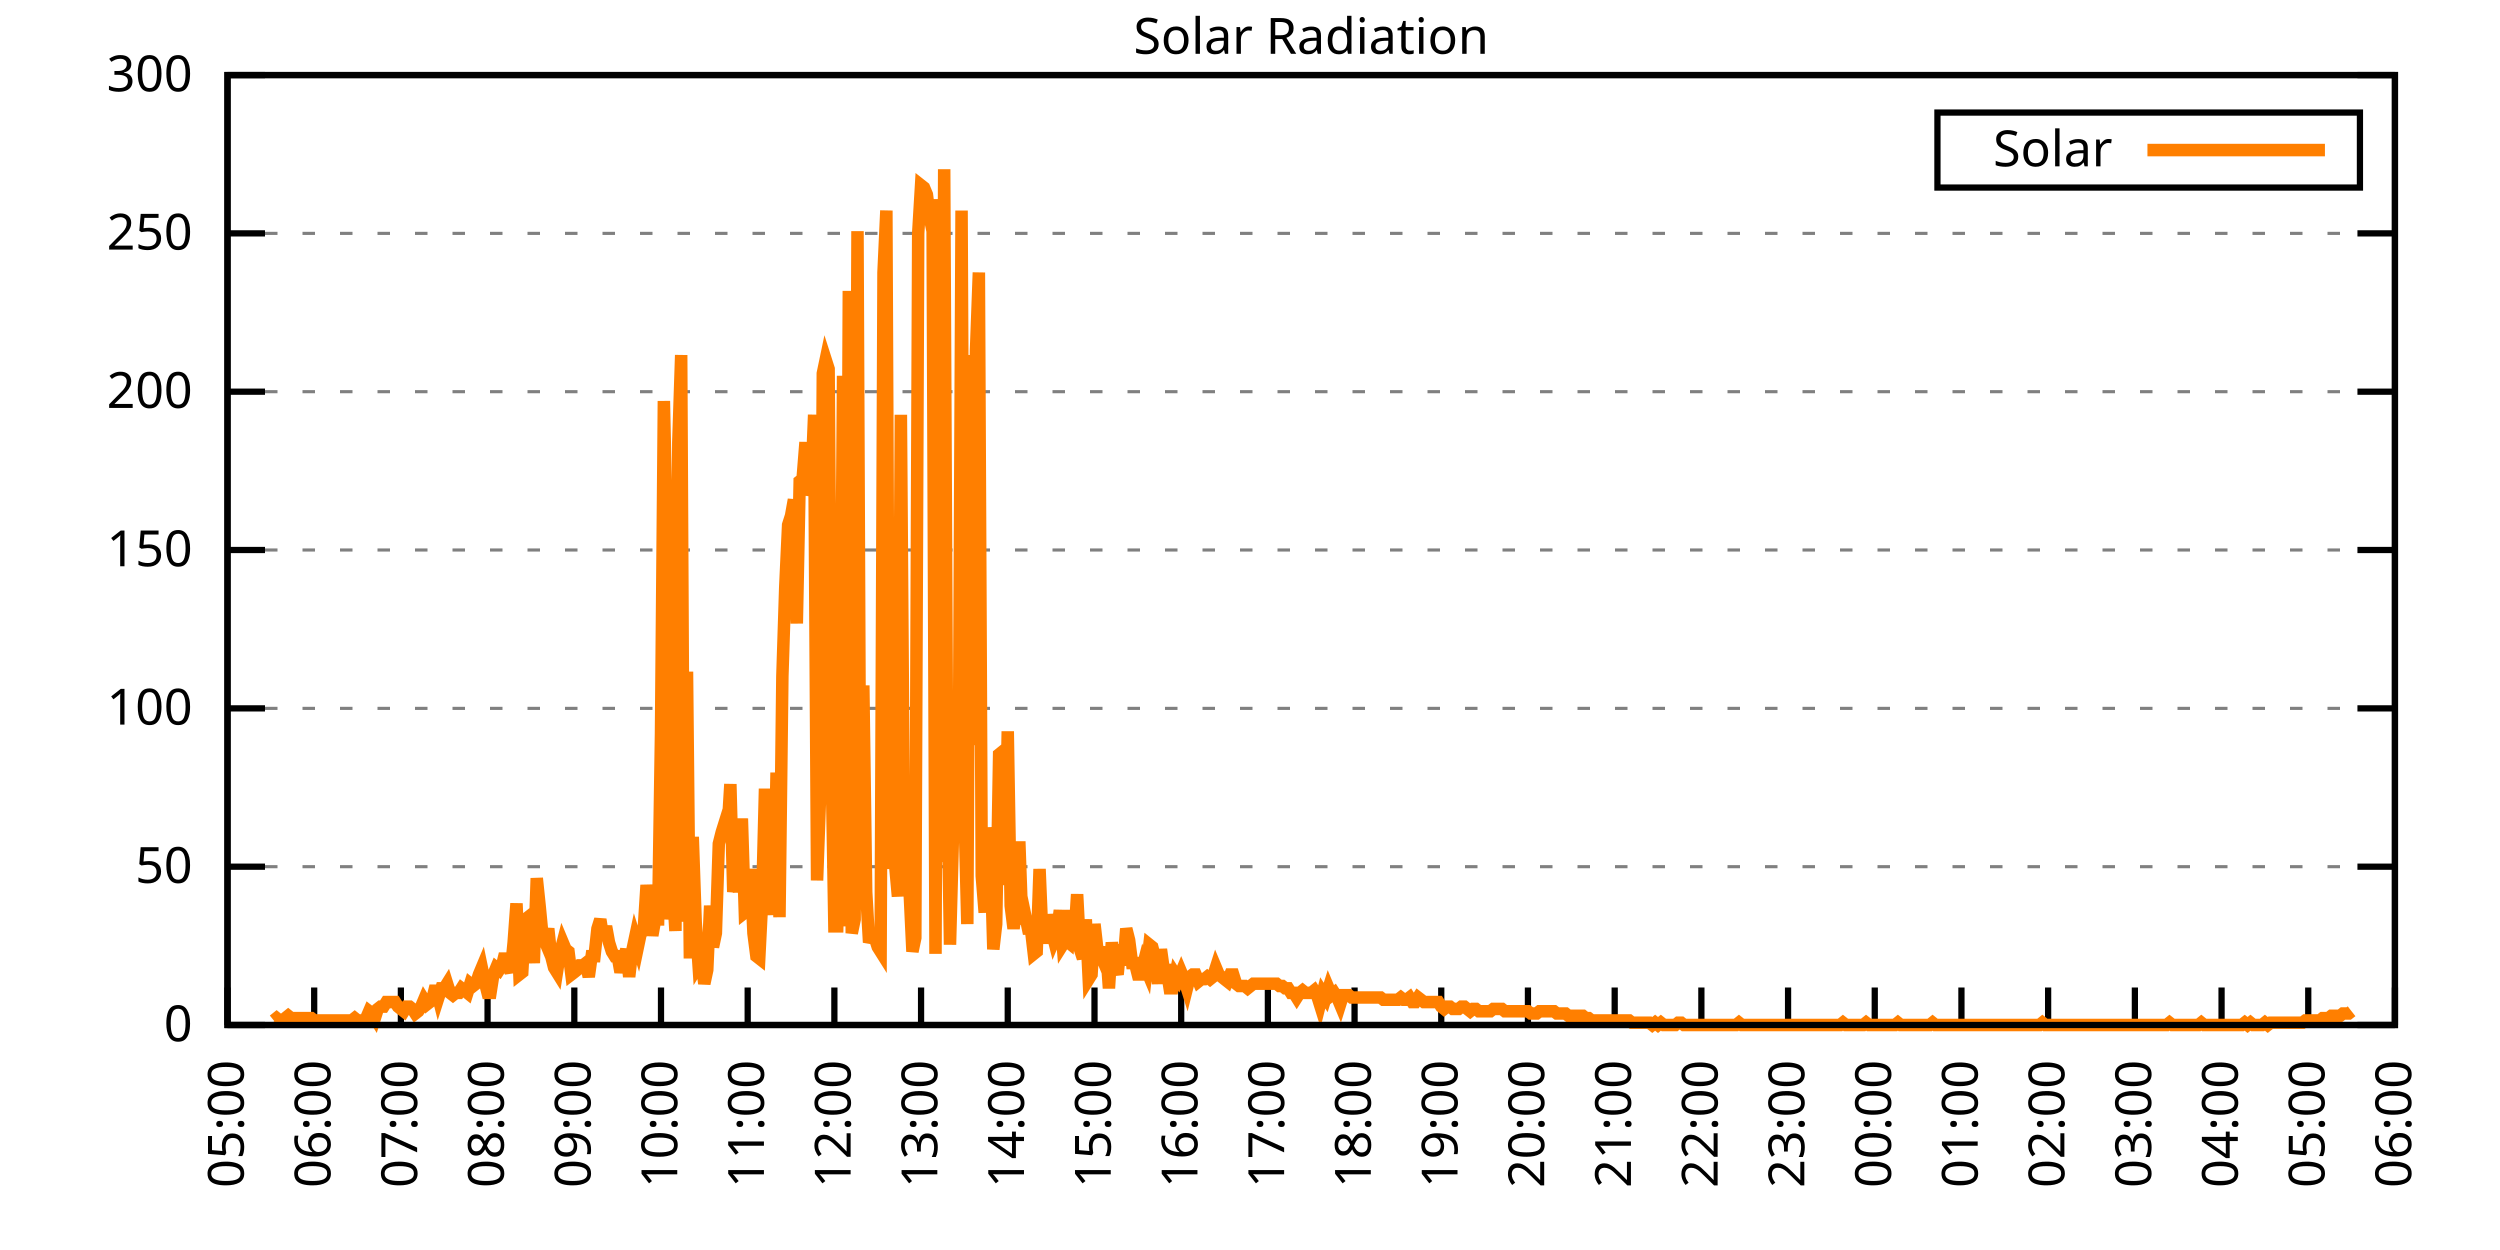
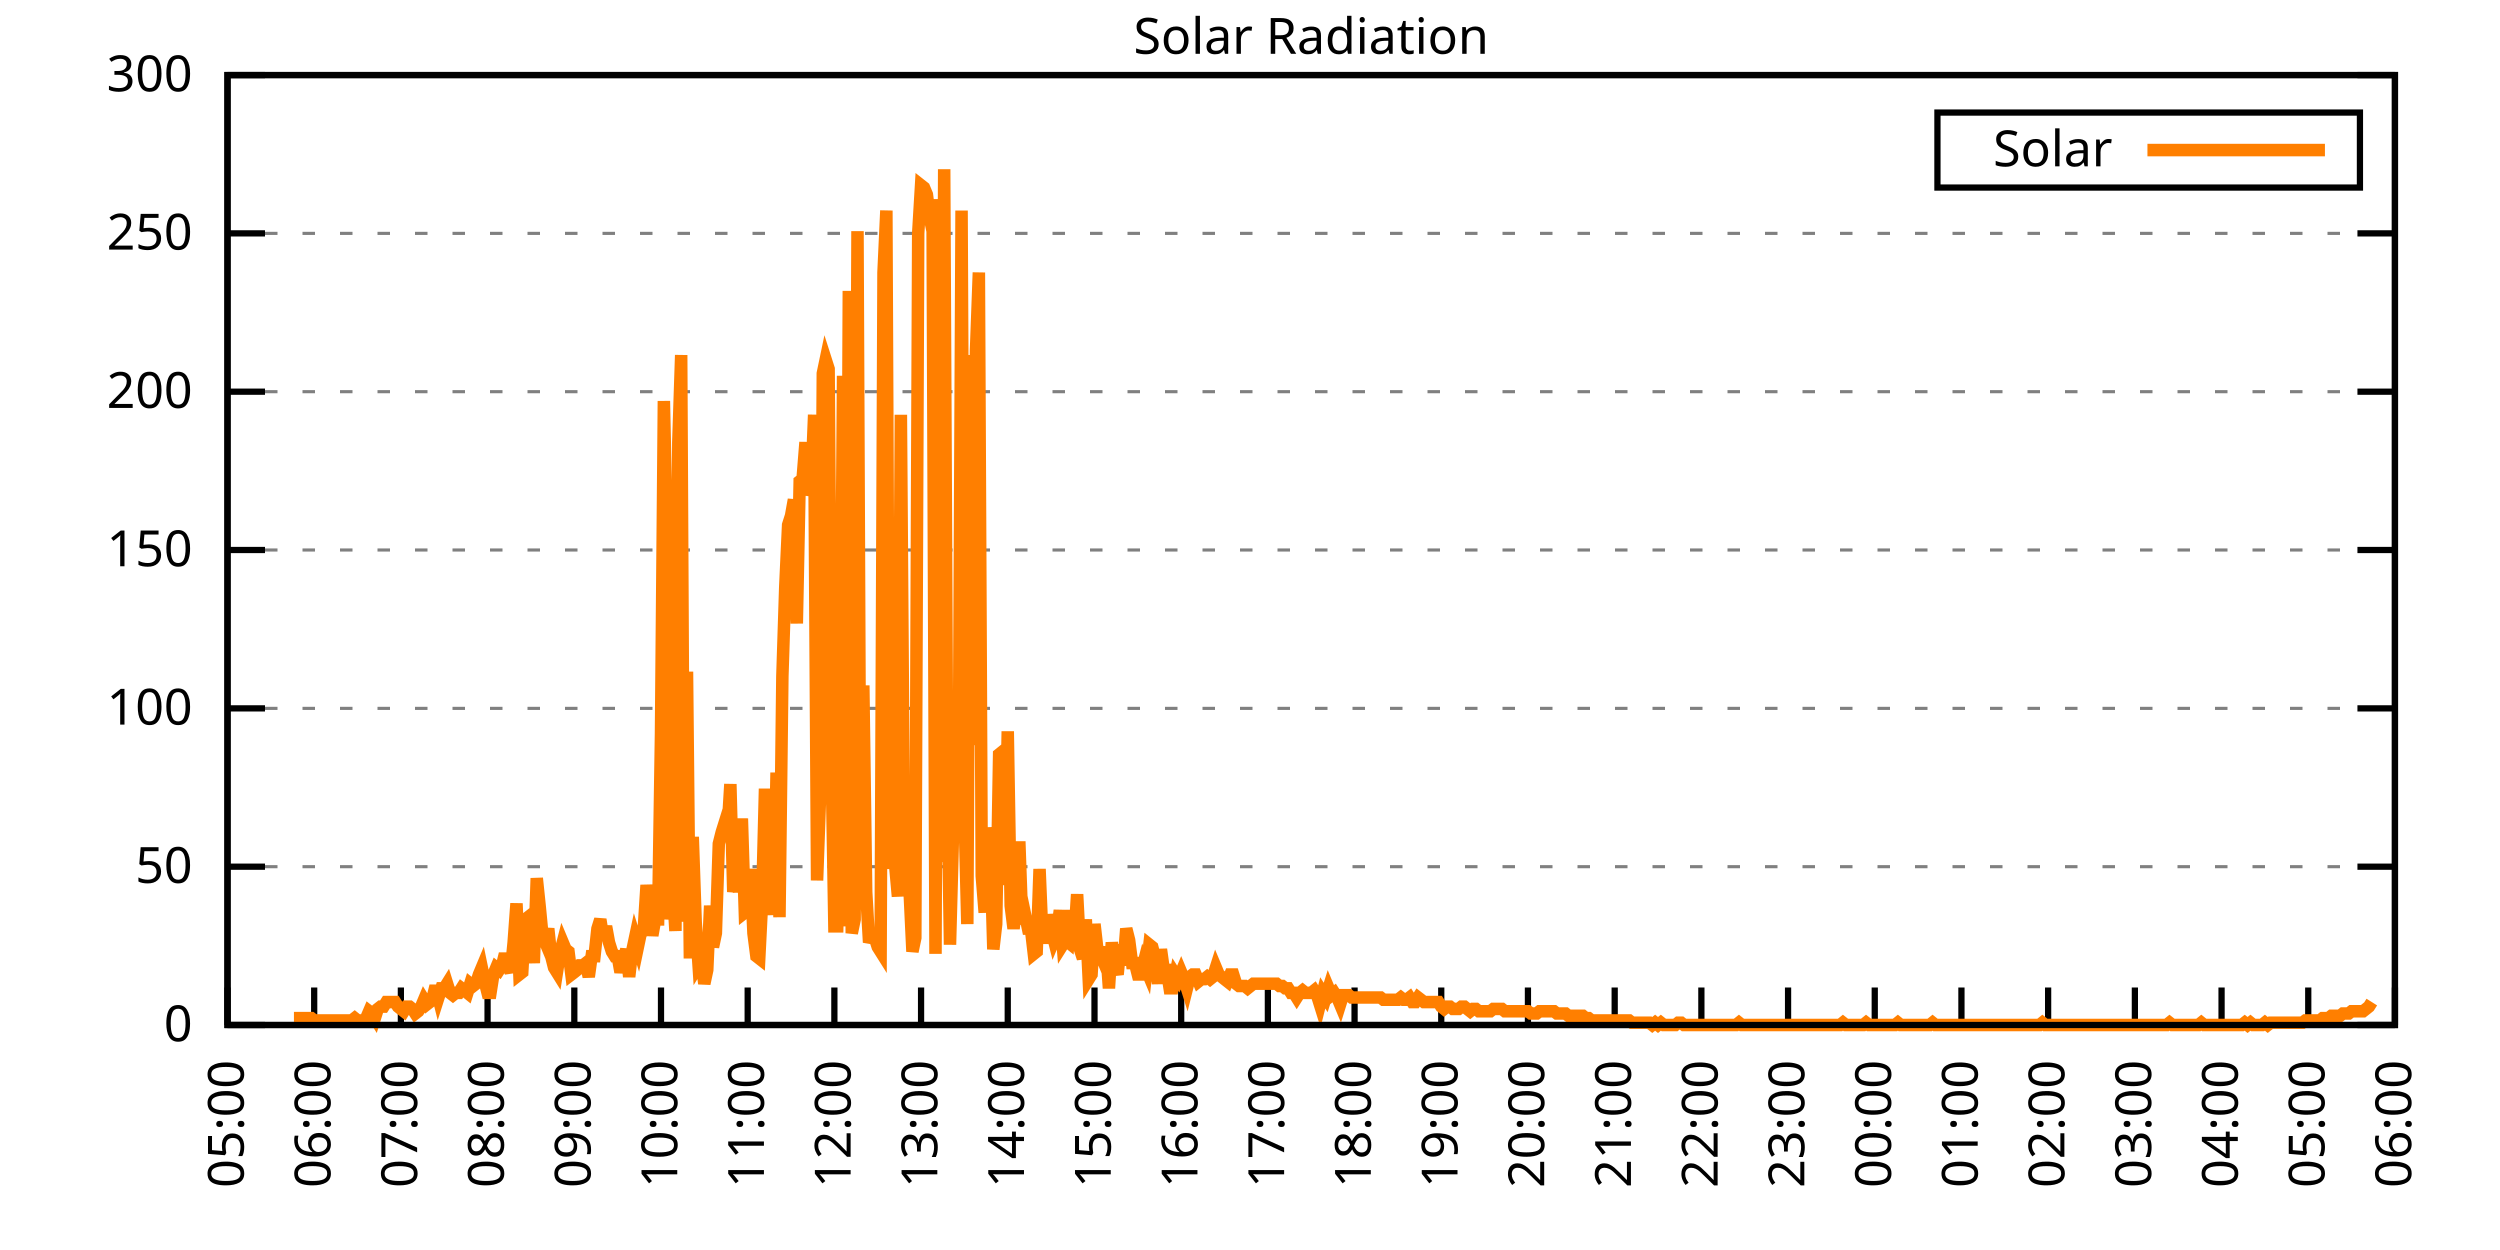
<svg xmlns="http://www.w3.org/2000/svg" xmlns:xlink="http://www.w3.org/1999/xlink" width="400" height="200" viewBox="0 0 400 200">
  <g id="gnuplot_canvas">
    <rect x="0" y="0" width="400" height="200" fill="none" />
    <defs>
      <circle id="gpDot" r="0.5" stroke-width="0.5" stroke="currentColor" />
      <path id="gpPt0" stroke-width="0.333" stroke="currentColor" d="M-1,0 h2 M0,-1 v2" />
      <path id="gpPt1" stroke-width="0.333" stroke="currentColor" d="M-1,-1 L1,1 M1,-1 L-1,1" />
      <path id="gpPt2" stroke-width="0.333" stroke="currentColor" d="M-1,0 L1,0 M0,-1 L0,1 M-1,-1 L1,1 M-1,1 L1,-1" />
      <rect id="gpPt3" stroke-width="0.333" stroke="currentColor" x="-1" y="-1" width="2" height="2" />
      <rect id="gpPt4" stroke-width="0.333" stroke="currentColor" fill="currentColor" x="-1" y="-1" width="2" height="2" />
      <circle id="gpPt5" stroke-width="0.333" stroke="currentColor" cx="0" cy="0" r="1" />
      <use xlink:href="#gpPt5" id="gpPt6" fill="currentColor" stroke="none" />
      <path id="gpPt7" stroke-width="0.333" stroke="currentColor" d="M0,-1.33 L-1.33,0.67 L1.33,0.67 z" />
      <use xlink:href="#gpPt7" id="gpPt8" fill="currentColor" stroke="none" />
      <use xlink:href="#gpPt7" id="gpPt9" stroke="currentColor" transform="rotate(180)" />
      <use xlink:href="#gpPt9" id="gpPt10" fill="currentColor" stroke="none" />
      <use xlink:href="#gpPt3" id="gpPt11" stroke="currentColor" transform="rotate(45)" />
      <use xlink:href="#gpPt11" id="gpPt12" fill="currentColor" stroke="none" />
      <path id="gpPt13" stroke-width="0.333" stroke="currentColor" d="M0,1.330 L1.265,0.411 L0.782,-1.067 L-0.782,-1.076 L-1.265,0.411 z" />
      <use xlink:href="#gpPt13" id="gpPt14" fill="currentColor" stroke="none" />
      <filter id="textbox" filterUnits="objectBoundingBox" x="0" y="0" height="1" width="1">
        <feFlood flood-color="white" flood-opacity="1" result="bgnd" />
        <feComposite in="SourceGraphic" in2="bgnd" operator="atop" />
      </filter>
      <filter id="greybox" filterUnits="objectBoundingBox" x="0" y="0" height="1" width="1">
        <feFlood flood-color="lightgrey" flood-opacity="1" result="grey" />
        <feComposite in="SourceGraphic" in2="grey" operator="atop" />
      </filter>
    </defs>
    <g fill="none" color="white" stroke="currentColor" stroke-width="1.00" stroke-linecap="butt" stroke-linejoin="miter">
</g>
    <g fill="none" color="black" stroke="currentColor" stroke-width="1.00" stroke-linecap="butt" stroke-linejoin="miter">
      <g stroke="none" shape-rendering="crispEdges">
        <polygon fill="rgb(255, 255, 255)" points="36.40,164.00 383.18,164.00 383.18,12.02 36.40,12.02 " />
      </g>
    </g>
    <g fill="none" color="black" stroke="currentColor" stroke-width="1.00" stroke-linecap="butt" stroke-linejoin="miter">
</g>
    <g fill="none" color="black" stroke="black" stroke-width="0.50" stroke-linecap="butt" stroke-linejoin="miter">
</g>
    <g fill="none" color="gray" stroke="currentColor" stroke-width="0.50" stroke-linecap="butt" stroke-linejoin="miter">
      <path stroke="gray" stroke-dasharray="2,4" class="gridline" d="M36.40,164.00 L383.19,164.00  " />
    </g>
    <g fill="none" color="gray" stroke="gray" stroke-width="1.00" stroke-linecap="butt" stroke-linejoin="miter">
</g>
    <g fill="none" color="black" stroke="currentColor" stroke-width="1.00" stroke-linecap="butt" stroke-linejoin="miter">
      <path stroke="black" d="M36.40,164.00 L42.40,164.00 M383.19,164.00 L377.19,164.00  " />
      <g transform="translate(30.80,166.60)" stroke="none" fill="black" font-family="Sans" font-size="8.00" text-anchor="end">
        <text>
          <tspan font-family="Sans"> 0</tspan>
        </text>
      </g>
    </g>
    <g fill="none" color="black" stroke="currentColor" stroke-width="1.00" stroke-linecap="butt" stroke-linejoin="miter">
</g>
    <g fill="none" color="black" stroke="black" stroke-width="0.50" stroke-linecap="butt" stroke-linejoin="miter">
</g>
    <g fill="none" color="gray" stroke="currentColor" stroke-width="0.50" stroke-linecap="butt" stroke-linejoin="miter">
      <path stroke="gray" stroke-dasharray="2,4" class="gridline" d="M36.40,138.67 L383.19,138.67  " />
    </g>
    <g fill="none" color="gray" stroke="gray" stroke-width="1.00" stroke-linecap="butt" stroke-linejoin="miter">
</g>
    <g fill="none" color="black" stroke="currentColor" stroke-width="1.00" stroke-linecap="butt" stroke-linejoin="miter">
      <path stroke="black" d="M36.40,138.67 L42.40,138.67 M383.19,138.67 L377.19,138.67  " />
      <g transform="translate(30.80,141.27)" stroke="none" fill="black" font-family="Sans" font-size="8.00" text-anchor="end">
        <text>
          <tspan font-family="Sans"> 50</tspan>
        </text>
      </g>
    </g>
    <g fill="none" color="black" stroke="currentColor" stroke-width="1.00" stroke-linecap="butt" stroke-linejoin="miter">
</g>
    <g fill="none" color="black" stroke="black" stroke-width="0.50" stroke-linecap="butt" stroke-linejoin="miter">
</g>
    <g fill="none" color="gray" stroke="currentColor" stroke-width="0.50" stroke-linecap="butt" stroke-linejoin="miter">
      <path stroke="gray" stroke-dasharray="2,4" class="gridline" d="M36.40,113.34 L383.19,113.34  " />
    </g>
    <g fill="none" color="gray" stroke="gray" stroke-width="1.00" stroke-linecap="butt" stroke-linejoin="miter">
</g>
    <g fill="none" color="black" stroke="currentColor" stroke-width="1.00" stroke-linecap="butt" stroke-linejoin="miter">
      <path stroke="black" d="M36.40,113.34 L42.40,113.34 M383.19,113.34 L377.19,113.34  " />
      <g transform="translate(30.80,115.94)" stroke="none" fill="black" font-family="Sans" font-size="8.00" text-anchor="end">
        <text>
          <tspan font-family="Sans"> 100</tspan>
        </text>
      </g>
    </g>
    <g fill="none" color="black" stroke="currentColor" stroke-width="1.00" stroke-linecap="butt" stroke-linejoin="miter">
</g>
    <g fill="none" color="black" stroke="black" stroke-width="0.50" stroke-linecap="butt" stroke-linejoin="miter">
</g>
    <g fill="none" color="gray" stroke="currentColor" stroke-width="0.50" stroke-linecap="butt" stroke-linejoin="miter">
      <path stroke="gray" stroke-dasharray="2,4" class="gridline" d="M36.40,88.00 L383.19,88.00  " />
    </g>
    <g fill="none" color="gray" stroke="gray" stroke-width="1.00" stroke-linecap="butt" stroke-linejoin="miter">
</g>
    <g fill="none" color="black" stroke="currentColor" stroke-width="1.00" stroke-linecap="butt" stroke-linejoin="miter">
      <path stroke="black" d="M36.40,88.00 L42.40,88.00 M383.19,88.00 L377.19,88.00  " />
      <g transform="translate(30.80,90.60)" stroke="none" fill="black" font-family="Sans" font-size="8.00" text-anchor="end">
        <text>
          <tspan font-family="Sans"> 150</tspan>
        </text>
      </g>
    </g>
    <g fill="none" color="black" stroke="currentColor" stroke-width="1.00" stroke-linecap="butt" stroke-linejoin="miter">
</g>
    <g fill="none" color="black" stroke="black" stroke-width="0.50" stroke-linecap="butt" stroke-linejoin="miter">
</g>
    <g fill="none" color="gray" stroke="currentColor" stroke-width="0.50" stroke-linecap="butt" stroke-linejoin="miter">
      <path stroke="gray" stroke-dasharray="2,4" class="gridline" d="M36.40,62.67 L383.19,62.67  " />
    </g>
    <g fill="none" color="gray" stroke="gray" stroke-width="1.00" stroke-linecap="butt" stroke-linejoin="miter">
</g>
    <g fill="none" color="black" stroke="currentColor" stroke-width="1.00" stroke-linecap="butt" stroke-linejoin="miter">
      <path stroke="black" d="M36.40,62.67 L42.40,62.67 M383.19,62.67 L377.19,62.67  " />
      <g transform="translate(30.80,65.27)" stroke="none" fill="black" font-family="Sans" font-size="8.00" text-anchor="end">
        <text>
          <tspan font-family="Sans"> 200</tspan>
        </text>
      </g>
    </g>
    <g fill="none" color="black" stroke="currentColor" stroke-width="1.00" stroke-linecap="butt" stroke-linejoin="miter">
</g>
    <g fill="none" color="black" stroke="black" stroke-width="0.50" stroke-linecap="butt" stroke-linejoin="miter">
</g>
    <g fill="none" color="gray" stroke="currentColor" stroke-width="0.50" stroke-linecap="butt" stroke-linejoin="miter">
      <path stroke="gray" stroke-dasharray="2,4" class="gridline" d="M36.40,37.34 L383.19,37.34  " />
    </g>
    <g fill="none" color="gray" stroke="gray" stroke-width="1.00" stroke-linecap="butt" stroke-linejoin="miter">
</g>
    <g fill="none" color="black" stroke="currentColor" stroke-width="1.00" stroke-linecap="butt" stroke-linejoin="miter">
      <path stroke="black" d="M36.40,37.34 L42.40,37.34 M383.19,37.34 L377.19,37.34  " />
      <g transform="translate(30.80,39.94)" stroke="none" fill="black" font-family="Sans" font-size="8.00" text-anchor="end">
        <text>
          <tspan font-family="Sans"> 250</tspan>
        </text>
      </g>
    </g>
    <g fill="none" color="black" stroke="currentColor" stroke-width="1.00" stroke-linecap="butt" stroke-linejoin="miter">
</g>
    <g fill="none" color="black" stroke="black" stroke-width="0.50" stroke-linecap="butt" stroke-linejoin="miter">
</g>
    <g fill="none" color="gray" stroke="currentColor" stroke-width="0.50" stroke-linecap="butt" stroke-linejoin="miter">
      <path stroke="gray" stroke-dasharray="2,4" class="gridline" d="M36.40,12.01 L383.19,12.01  " />
    </g>
    <g fill="none" color="gray" stroke="gray" stroke-width="1.00" stroke-linecap="butt" stroke-linejoin="miter">
</g>
    <g fill="none" color="black" stroke="currentColor" stroke-width="1.00" stroke-linecap="butt" stroke-linejoin="miter">
      <path stroke="black" d="M36.40,12.01 L42.40,12.01 M383.19,12.01 L377.19,12.01  " />
      <g transform="translate(30.80,14.61)" stroke="none" fill="black" font-family="Sans" font-size="8.00" text-anchor="end">
        <text>
          <tspan font-family="Sans"> 300</tspan>
        </text>
      </g>
    </g>
    <g fill="none" color="black" stroke="currentColor" stroke-width="1.00" stroke-linecap="butt" stroke-linejoin="miter">
      <path stroke="black" d="M36.40,164.00 L36.40,158.00  " />
      <g transform="translate(39.00,169.60) rotate(270.00)" stroke="none" fill="black" font-family="Sans" font-size="8.00" text-anchor="end">
        <text>
          <tspan font-family="Sans">05:00</tspan>
        </text>
      </g>
    </g>
    <g fill="none" color="black" stroke="currentColor" stroke-width="1.00" stroke-linecap="butt" stroke-linejoin="miter">
      <path stroke="black" d="M50.27,164.00 L50.27,158.00  " />
      <g transform="translate(52.87,169.60) rotate(270.00)" stroke="none" fill="black" font-family="Sans" font-size="8.00" text-anchor="end">
        <text>
          <tspan font-family="Sans">06:00</tspan>
        </text>
      </g>
    </g>
    <g fill="none" color="black" stroke="currentColor" stroke-width="1.00" stroke-linecap="butt" stroke-linejoin="miter">
      <path stroke="black" d="M64.14,164.00 L64.14,158.00  " />
      <g transform="translate(66.74,169.60) rotate(270.00)" stroke="none" fill="black" font-family="Sans" font-size="8.00" text-anchor="end">
        <text>
          <tspan font-family="Sans">07:00</tspan>
        </text>
      </g>
    </g>
    <g fill="none" color="black" stroke="currentColor" stroke-width="1.00" stroke-linecap="butt" stroke-linejoin="miter">
      <path stroke="black" d="M78.01,164.00 L78.01,158.00  " />
      <g transform="translate(80.61,169.60) rotate(270.00)" stroke="none" fill="black" font-family="Sans" font-size="8.00" text-anchor="end">
        <text>
          <tspan font-family="Sans">08:00</tspan>
        </text>
      </g>
    </g>
    <g fill="none" color="black" stroke="currentColor" stroke-width="1.00" stroke-linecap="butt" stroke-linejoin="miter">
      <path stroke="black" d="M91.89,164.00 L91.89,158.00  " />
      <g transform="translate(94.49,169.60) rotate(270.00)" stroke="none" fill="black" font-family="Sans" font-size="8.00" text-anchor="end">
        <text>
          <tspan font-family="Sans">09:00</tspan>
        </text>
      </g>
    </g>
    <g fill="none" color="black" stroke="currentColor" stroke-width="1.00" stroke-linecap="butt" stroke-linejoin="miter">
      <path stroke="black" d="M105.76,164.00 L105.76,158.00  " />
      <g transform="translate(108.36,169.60) rotate(270.00)" stroke="none" fill="black" font-family="Sans" font-size="8.00" text-anchor="end">
        <text>
          <tspan font-family="Sans">10:00</tspan>
        </text>
      </g>
    </g>
    <g fill="none" color="black" stroke="currentColor" stroke-width="1.00" stroke-linecap="butt" stroke-linejoin="miter">
      <path stroke="black" d="M119.63,164.00 L119.63,158.00  " />
      <g transform="translate(122.23,169.60) rotate(270.00)" stroke="none" fill="black" font-family="Sans" font-size="8.00" text-anchor="end">
        <text>
          <tspan font-family="Sans">11:00</tspan>
        </text>
      </g>
    </g>
    <g fill="none" color="black" stroke="currentColor" stroke-width="1.00" stroke-linecap="butt" stroke-linejoin="miter">
      <path stroke="black" d="M133.50,164.00 L133.50,158.00  " />
      <g transform="translate(136.10,169.60) rotate(270.00)" stroke="none" fill="black" font-family="Sans" font-size="8.00" text-anchor="end">
        <text>
          <tspan font-family="Sans">12:00</tspan>
        </text>
      </g>
    </g>
    <g fill="none" color="black" stroke="currentColor" stroke-width="1.00" stroke-linecap="butt" stroke-linejoin="miter">
      <path stroke="black" d="M147.37,164.00 L147.37,158.00  " />
      <g transform="translate(149.97,169.60) rotate(270.00)" stroke="none" fill="black" font-family="Sans" font-size="8.00" text-anchor="end">
        <text>
          <tspan font-family="Sans">13:00</tspan>
        </text>
      </g>
    </g>
    <g fill="none" color="black" stroke="currentColor" stroke-width="1.00" stroke-linecap="butt" stroke-linejoin="miter">
      <path stroke="black" d="M161.24,164.00 L161.24,158.00  " />
      <g transform="translate(163.84,169.60) rotate(270.00)" stroke="none" fill="black" font-family="Sans" font-size="8.00" text-anchor="end">
        <text>
          <tspan font-family="Sans">14:00</tspan>
        </text>
      </g>
    </g>
    <g fill="none" color="black" stroke="currentColor" stroke-width="1.00" stroke-linecap="butt" stroke-linejoin="miter">
      <path stroke="black" d="M175.12,164.00 L175.12,158.00  " />
      <g transform="translate(177.72,169.60) rotate(270.00)" stroke="none" fill="black" font-family="Sans" font-size="8.00" text-anchor="end">
        <text>
          <tspan font-family="Sans">15:00</tspan>
        </text>
      </g>
    </g>
    <g fill="none" color="black" stroke="currentColor" stroke-width="1.00" stroke-linecap="butt" stroke-linejoin="miter">
      <path stroke="black" d="M188.99,164.00 L188.99,158.00  " />
      <g transform="translate(191.59,169.60) rotate(270.00)" stroke="none" fill="black" font-family="Sans" font-size="8.00" text-anchor="end">
        <text>
          <tspan font-family="Sans">16:00</tspan>
        </text>
      </g>
    </g>
    <g fill="none" color="black" stroke="currentColor" stroke-width="1.00" stroke-linecap="butt" stroke-linejoin="miter">
      <path stroke="black" d="M202.86,164.00 L202.86,158.00  " />
      <g transform="translate(205.46,169.60) rotate(270.00)" stroke="none" fill="black" font-family="Sans" font-size="8.00" text-anchor="end">
        <text>
          <tspan font-family="Sans">17:00</tspan>
        </text>
      </g>
    </g>
    <g fill="none" color="black" stroke="currentColor" stroke-width="1.00" stroke-linecap="butt" stroke-linejoin="miter">
      <path stroke="black" d="M216.73,164.00 L216.73,158.00  " />
      <g transform="translate(219.33,169.60) rotate(270.00)" stroke="none" fill="black" font-family="Sans" font-size="8.00" text-anchor="end">
        <text>
          <tspan font-family="Sans">18:00</tspan>
        </text>
      </g>
    </g>
    <g fill="none" color="black" stroke="currentColor" stroke-width="1.00" stroke-linecap="butt" stroke-linejoin="miter">
      <path stroke="black" d="M230.60,164.00 L230.60,158.00  " />
      <g transform="translate(233.20,169.60) rotate(270.00)" stroke="none" fill="black" font-family="Sans" font-size="8.00" text-anchor="end">
        <text>
          <tspan font-family="Sans">19:00</tspan>
        </text>
      </g>
    </g>
    <g fill="none" color="black" stroke="currentColor" stroke-width="1.00" stroke-linecap="butt" stroke-linejoin="miter">
      <path stroke="black" d="M244.47,164.00 L244.47,158.00  " />
      <g transform="translate(247.07,169.60) rotate(270.00)" stroke="none" fill="black" font-family="Sans" font-size="8.00" text-anchor="end">
        <text>
          <tspan font-family="Sans">20:00</tspan>
        </text>
      </g>
    </g>
    <g fill="none" color="black" stroke="currentColor" stroke-width="1.00" stroke-linecap="butt" stroke-linejoin="miter">
      <path stroke="black" d="M258.35,164.00 L258.35,158.00  " />
      <g transform="translate(260.95,169.60) rotate(270.00)" stroke="none" fill="black" font-family="Sans" font-size="8.00" text-anchor="end">
        <text>
          <tspan font-family="Sans">21:00</tspan>
        </text>
      </g>
    </g>
    <g fill="none" color="black" stroke="currentColor" stroke-width="1.00" stroke-linecap="butt" stroke-linejoin="miter">
      <path stroke="black" d="M272.22,164.00 L272.22,158.00  " />
      <g transform="translate(274.82,169.60) rotate(270.00)" stroke="none" fill="black" font-family="Sans" font-size="8.00" text-anchor="end">
        <text>
          <tspan font-family="Sans">22:00</tspan>
        </text>
      </g>
    </g>
    <g fill="none" color="black" stroke="currentColor" stroke-width="1.00" stroke-linecap="butt" stroke-linejoin="miter">
      <path stroke="black" d="M286.09,164.00 L286.09,158.00  " />
      <g transform="translate(288.69,169.60) rotate(270.00)" stroke="none" fill="black" font-family="Sans" font-size="8.00" text-anchor="end">
        <text>
          <tspan font-family="Sans">23:00</tspan>
        </text>
      </g>
    </g>
    <g fill="none" color="black" stroke="currentColor" stroke-width="1.00" stroke-linecap="butt" stroke-linejoin="miter">
      <path stroke="black" d="M299.96,164.00 L299.96,158.00  " />
      <g transform="translate(302.56,169.60) rotate(270.00)" stroke="none" fill="black" font-family="Sans" font-size="8.00" text-anchor="end">
        <text>
          <tspan font-family="Sans">00:00</tspan>
        </text>
      </g>
    </g>
    <g fill="none" color="black" stroke="currentColor" stroke-width="1.00" stroke-linecap="butt" stroke-linejoin="miter">
      <path stroke="black" d="M313.83,164.00 L313.83,158.00  " />
      <g transform="translate(316.43,169.60) rotate(270.00)" stroke="none" fill="black" font-family="Sans" font-size="8.00" text-anchor="end">
        <text>
          <tspan font-family="Sans">01:00</tspan>
        </text>
      </g>
    </g>
    <g fill="none" color="black" stroke="currentColor" stroke-width="1.00" stroke-linecap="butt" stroke-linejoin="miter">
      <path stroke="black" d="M327.70,164.00 L327.70,158.00  " />
      <g transform="translate(330.30,169.60) rotate(270.00)" stroke="none" fill="black" font-family="Sans" font-size="8.00" text-anchor="end">
        <text>
          <tspan font-family="Sans">02:00</tspan>
        </text>
      </g>
    </g>
    <g fill="none" color="black" stroke="currentColor" stroke-width="1.00" stroke-linecap="butt" stroke-linejoin="miter">
      <path stroke="black" d="M341.58,164.00 L341.58,158.00  " />
      <g transform="translate(344.18,169.60) rotate(270.00)" stroke="none" fill="black" font-family="Sans" font-size="8.00" text-anchor="end">
        <text>
          <tspan font-family="Sans">03:00</tspan>
        </text>
      </g>
    </g>
    <g fill="none" color="black" stroke="currentColor" stroke-width="1.00" stroke-linecap="butt" stroke-linejoin="miter">
      <path stroke="black" d="M355.45,164.00 L355.45,158.00  " />
      <g transform="translate(358.05,169.60) rotate(270.00)" stroke="none" fill="black" font-family="Sans" font-size="8.00" text-anchor="end">
        <text>
          <tspan font-family="Sans">04:00</tspan>
        </text>
      </g>
    </g>
    <g fill="none" color="black" stroke="currentColor" stroke-width="1.00" stroke-linecap="butt" stroke-linejoin="miter">
      <path stroke="black" d="M369.32,164.00 L369.32,158.00  " />
      <g transform="translate(371.92,169.60) rotate(270.00)" stroke="none" fill="black" font-family="Sans" font-size="8.00" text-anchor="end">
        <text>
          <tspan font-family="Sans">05:00</tspan>
        </text>
      </g>
    </g>
    <g fill="none" color="black" stroke="currentColor" stroke-width="1.00" stroke-linecap="butt" stroke-linejoin="miter">
      <path stroke="black" d="M383.19,164.00 L383.19,158.00  " />
      <g transform="translate(385.79,169.60) rotate(270.00)" stroke="none" fill="black" font-family="Sans" font-size="8.00" text-anchor="end">
        <text>
          <tspan font-family="Sans">06:00</tspan>
        </text>
      </g>
    </g>
    <g fill="none" color="black" stroke="currentColor" stroke-width="1.00" stroke-linecap="butt" stroke-linejoin="miter">
</g>
    <g fill="none" color="black" stroke="currentColor" stroke-width="1.00" stroke-linecap="butt" stroke-linejoin="miter">
      <path stroke="black" d="M36.40,12.01 L36.40,164.00 L383.19,164.00 L383.19,12.01 L36.40,12.01 Z  " />
    </g>
    <g fill="none" color="black" stroke="currentColor" stroke-width="1.00" stroke-linecap="butt" stroke-linejoin="miter">
</g>
    <g fill="none" color="black" stroke="currentColor" stroke-width="1.00" stroke-linecap="butt" stroke-linejoin="miter">
      <path stroke="black" d="M309.99,30.01 L309.99,18.01 L377.59,18.01 L377.59,30.01 L309.99,30.01 Z  " />
    </g>
    <g id="Solar_Radiation_plot_1">
      <g fill="none" color="white" stroke="black" stroke-width="2.00" stroke-linecap="butt" stroke-linejoin="miter">
</g>
      <g fill="none" color="black" stroke="currentColor" stroke-width="2.00" stroke-linecap="butt" stroke-linejoin="miter">
        <g transform="translate(337.99,26.61)" stroke="none" fill="black" font-family="Sans" font-size="8.00" text-anchor="end">
          <text>
            <tspan font-family="Sans">Solar</tspan>
          </text>
        </g>
      </g>
      <g fill="none" color="black" stroke="currentColor" stroke-width="2.00" stroke-linecap="butt" stroke-linejoin="miter">
-         <path stroke="rgb(255, 127,   0)" d="M343.59,24.01 L371.99,24.01 M43.80,163.27 L44.26,162.90 L44.72,163.27 L45.19,163.27 L45.65,162.90 L46.11,162.53   L46.57,162.90 L47.03,162.90 L47.50,162.90 L47.96,162.90 L48.42,162.90 L48.88,162.90 L49.35,162.90 L49.81,162.90   L50.27,163.27 L50.73,163.27 L51.20,163.27 L51.66,163.27 L52.12,163.27 L52.58,163.27 L53.05,163.27 L53.51,163.27   L53.97,163.27 L54.43,163.27 L54.90,163.27 L55.36,163.27 L55.82,163.27 L56.28,163.27 L56.75,162.90 L57.21,163.27   L57.67,163.27 L58.13,163.27 L58.59,162.90 L59.06,161.80 L59.52,162.16 L59.98,162.90 L60.44,161.43 L60.91,161.06   L61.37,161.06 L61.83,160.33 L62.29,160.33 L62.76,160.33 L63.22,160.33 L63.68,161.06 L64.14,161.43 L64.61,161.80   L65.07,161.06 L65.53,161.06 L65.99,161.43 L66.46,162.16 L66.92,161.80 L67.38,161.06 L67.84,159.96 L68.30,160.70   L68.77,160.33 L69.23,159.60 L69.69,157.76 L70.15,159.60 L70.62,158.13 L71.08,158.13 L71.54,157.39 L72.00,158.86   L72.47,159.23 L72.93,158.86 L73.39,158.86 L73.85,158.13 L74.32,158.49 L74.78,158.86 L75.24,157.39 L75.70,157.76   L76.17,157.39 L76.63,155.92 L77.09,154.82 L77.55,157.03 L78.01,158.86 L78.48,158.86 L78.94,155.92 L79.40,154.82   L79.86,155.19 L80.33,154.46 L80.79,152.62 L81.25,154.46 L81.71,155.56 L82.18,150.79 L82.64,144.55 L83.10,155.92   L83.56,155.56 L84.03,147.11 L84.49,146.75 L84.95,147.85 L85.41,154.09 L85.88,140.51 L86.34,144.91 L86.80,149.68   L87.26,150.79 L87.72,148.58 L88.19,152.99 L88.65,154.82 L89.11,155.56 L89.57,152.62 L90.04,150.79 L90.50,151.89   L90.96,152.25 L91.42,155.92 L91.89,155.56 L92.35,155.19 L92.81,154.46 L93.27,154.46 L93.74,154.09 L94.20,156.29   L94.66,152.99 L95.12,152.99 L95.59,148.58 L96.05,147.11 L96.51,150.05 L96.97,148.22 L97.44,150.79 L97.90,152.25   L98.36,152.99 L98.82,152.99 L99.28,155.56 L99.75,153.72 L100.21,151.89 L100.67,156.29 L101.13,152.25 L101.60,150.05   L102.06,151.52 L102.52,149.32 L102.98,148.95 L103.45,141.61 L103.91,145.65 L104.37,149.68 L104.83,147.11 L105.30,147.11   L105.76,117.38 L106.22,64.16 L106.68,85.45 L107.15,147.11 L107.61,141.24 L108.07,148.95 L108.53,70.76 L108.99,56.81   L109.46,147.48 L109.92,107.47 L110.38,153.35 L110.84,133.90 L111.31,147.48 L111.77,154.46 L112.23,153.72 L112.69,157.39   L113.16,155.19 L113.62,144.91 L114.08,151.52 L114.54,149.32 L115.01,135.00 L115.47,133.17 L115.93,131.70 L116.39,133.17   L116.86,125.46 L117.32,142.71 L117.78,139.77 L118.24,142.71 L118.70,130.96 L119.17,146.01 L119.63,145.65 L120.09,139.04   L120.55,149.32 L121.02,152.99 L121.48,153.35 L121.94,144.18 L122.40,126.19 L122.87,143.08 L123.33,139.77 L123.79,146.38   L124.25,123.62 L124.72,146.75 L125.18,108.20 L125.64,93.89 L126.10,83.98 L126.57,82.51 L127.03,79.94 L127.49,99.76   L127.95,77.00 L128.41,76.64 L128.88,70.76 L129.34,79.21 L129.80,77.74 L130.26,66.36 L130.73,140.87 L131.19,128.03   L131.65,59.75 L132.11,57.55 L132.58,59.02 L133.04,121.05 L133.50,148.22 L133.96,148.22 L134.43,122.89 L134.89,60.12   L135.35,148.22 L135.81,46.54 L136.28,149.32 L136.74,147.11 L137.20,36.99 L137.66,140.87 L138.13,109.67 L138.59,142.71   L139.05,150.79 L139.51,149.68 L139.97,150.05 L140.44,151.52 L140.90,152.25 L141.36,43.60 L141.82,33.69 L142.29,139.04   L142.75,110.04 L143.21,138.30 L143.67,143.44 L144.14,66.36 L144.60,130.23 L145.06,140.51 L145.52,142.34 L145.99,152.25   L146.45,150.05 L146.91,37.36 L147.37,29.65 L147.84,30.02 L148.30,31.12 L148.76,34.79 L149.22,36.99 L149.68,152.62   L150.15,31.85 L150.61,137.94 L151.07,27.08 L151.53,121.42 L152.00,151.15 L152.46,134.27 L152.92,129.13 L153.38,130.60   L153.85,33.69 L154.31,129.49 L154.77,147.85 L155.23,56.81 L155.70,119.22 L156.16,56.08 L156.62,43.60 L157.08,140.14   L157.55,146.01 L158.01,132.43 L158.47,136.10 L158.93,151.89 L159.39,147.85 L159.86,120.69 L160.32,120.32 L160.78,141.61   L161.24,117.01 L161.71,144.91 L162.17,148.58 L162.63,144.91 L163.09,134.63 L163.56,147.85 L164.02,146.38 L164.48,148.58   L164.94,148.58 L165.41,152.62 L165.87,152.25 L166.33,139.04 L166.79,150.05 L167.26,150.05 L167.72,146.38 L168.18,148.58   L168.64,150.42 L169.10,149.32 L169.57,145.65 L170.03,151.15 L170.49,150.42 L170.95,150.79 L171.42,145.65 L171.88,150.42   L172.34,143.08 L172.80,151.89 L173.27,153.35 L173.73,147.11 L174.19,156.66 L174.65,155.92 L175.12,147.85 L175.58,151.89   L176.04,152.62 L176.50,153.72 L176.97,151.52 L177.43,158.13 L177.89,150.79 L178.35,154.46 L178.82,155.92 L179.28,151.15   L179.74,154.46 L180.20,148.58 L180.66,150.42 L181.13,154.09 L181.59,154.09 L182.05,155.92 L182.51,155.92 L182.98,154.09   L183.44,155.19 L183.90,151.15 L184.36,151.52 L184.83,153.35 L185.29,157.39 L185.75,151.89 L186.21,155.19 L186.68,155.19   L187.14,158.13 L187.60,158.13 L188.06,155.92 L188.53,156.66 L188.99,155.56 L189.45,156.66 L189.91,158.13 L190.37,156.29   L190.84,155.92 L191.30,155.92 L191.76,157.03 L192.22,156.66 L192.69,156.66 L193.15,156.29 L193.61,156.66 L194.07,156.29   L194.54,154.82 L195.00,155.92 L195.46,156.29 L195.92,156.66 L196.39,157.03 L196.85,155.92 L197.31,155.92 L197.77,157.39   L198.24,157.76 L198.70,157.76 L199.16,157.76 L199.62,158.13 L200.08,157.76 L200.55,157.39 L201.01,157.39 L201.47,157.39   L201.93,157.39 L202.40,157.39 L202.86,157.39 L203.32,157.39 L203.78,157.39 L204.25,157.39 L204.71,157.76 L205.17,157.76   L205.63,158.13 L206.10,158.13 L206.56,158.86 L207.02,158.86 L207.48,159.60 L207.95,158.86 L208.41,158.49 L208.87,158.86   L209.33,158.86 L209.80,158.86 L210.26,158.49 L210.72,159.23 L211.18,160.70 L211.64,158.86 L212.11,159.60 L212.57,158.13   L213.03,159.23 L213.49,158.86 L213.96,159.60 L214.42,160.70 L214.88,159.23 L215.34,159.23 L215.81,159.23 L216.27,159.60   L216.73,159.60 L217.19,159.60 L217.66,159.60 L218.12,159.60 L218.58,159.60 L219.04,159.60 L219.51,159.60 L219.97,159.60   L220.43,159.60 L220.89,159.60 L221.35,159.96 L221.82,159.96 L222.28,159.96 L222.74,159.96 L223.20,159.96 L223.67,159.96   L224.13,159.60 L224.59,159.96 L225.05,159.96 L225.52,159.60 L225.98,160.33 L226.44,160.33 L226.90,159.60 L227.37,159.96   L227.83,160.33 L228.29,160.33 L228.75,160.33 L229.22,160.33 L229.68,160.33 L230.14,160.33 L230.60,161.06 L231.06,161.43   L231.53,161.06 L231.99,161.06 L232.45,161.43 L232.91,161.43 L233.38,161.43 L233.84,161.06 L234.30,161.06 L234.76,161.43   L235.23,161.80 L235.69,161.43 L236.15,161.43 L236.61,161.80 L237.08,161.80 L237.54,161.80 L238.00,161.80 L238.46,161.80   L238.93,161.43 L239.39,161.43 L239.85,161.43 L240.31,161.43 L240.77,161.80 L241.24,161.80 L241.70,161.80 L242.16,161.80   L242.62,161.80 L243.09,161.80 L243.55,161.80 L244.01,161.80 L244.47,161.80 L244.94,162.16 L245.40,162.16 L245.86,162.16   L246.32,161.80 L246.79,161.80 L247.25,161.80 L247.71,161.80 L248.17,161.80 L248.64,161.80 L249.10,162.16 L249.56,162.16   L250.02,162.16 L250.49,162.16 L250.95,162.53 L251.41,162.53 L251.87,162.53 L252.33,162.53 L252.80,162.53 L253.26,162.53   L253.72,162.90 L254.18,162.90 L254.65,163.27 L255.11,163.27 L255.57,163.27 L256.03,163.27 L256.50,163.27 L256.96,163.27   L257.42,163.27 L257.88,163.27 L258.35,163.27 L258.81,163.27 L259.27,163.27 L259.73,163.27 L260.20,163.27 L260.66,163.27   L261.12,163.63 L261.58,163.63 L262.04,163.63 L262.51,163.63 L262.97,163.63 L263.43,163.63 L263.89,163.63 L264.36,164.00   L264.82,163.63 L265.28,164.00 L265.74,163.63 L266.21,164.00 L266.67,164.00 L267.13,164.00 L267.59,164.00 L268.06,164.00   L268.52,163.63 L268.98,163.63 L269.44,164.00 L269.91,164.00 L270.37,164.00 L270.83,164.00 L271.29,164.00 L271.75,164.00   L272.22,164.00 L272.68,164.00 L273.14,164.00 L273.60,164.00 L274.07,164.00 L274.53,164.00 L274.99,164.00 L275.45,164.00   L275.92,164.00 L276.38,164.00 L276.84,164.00 L277.30,164.00 L277.77,164.00 L278.23,163.63 L278.69,164.00 L279.15,164.00   L279.62,164.00 L280.08,164.00 L280.54,164.00 L281.00,164.00 L281.46,164.00 L281.93,164.00 L282.39,164.00 L282.85,164.00   L283.31,164.00 L283.78,164.00 L284.24,164.00 L284.70,164.00 L285.16,164.00 L285.63,164.00 L286.09,164.00 L286.55,164.00   L287.01,164.00 L287.48,164.00 L287.94,164.00 L288.40,164.00 L288.86,164.00 L289.33,164.00 L289.79,164.00 L290.25,164.00   L290.71,164.00 L291.18,164.00 L291.64,164.00 L292.10,164.00 L292.56,164.00 L293.02,164.00 L293.49,164.00 L293.95,164.00   L294.41,164.00 L294.87,163.63 L295.34,164.00 L295.80,164.00 L296.26,164.00 L296.72,164.00 L297.19,164.00 L297.65,164.00   L298.11,164.00 L298.57,163.63 L299.04,164.00 L299.50,164.00 L299.96,164.00 L300.42,164.00 L300.89,164.00 L301.35,164.00   L301.81,164.00 L302.27,164.00 L302.73,164.00 L303.20,164.00 L303.66,163.63 L304.12,164.00 L304.58,164.00 L305.05,164.00   L305.51,164.00 L305.97,164.00 L306.43,164.00 L306.90,164.00 L307.36,164.00 L307.82,164.00 L308.28,164.00 L308.75,164.00   L309.21,163.63 L309.67,164.00 L310.13,164.00 L310.60,164.00 L311.06,164.00 L311.52,164.00 L311.98,164.00 L312.44,164.00   L312.91,164.00 L313.37,164.00 L313.83,164.00 L314.29,164.00 L314.76,164.00 L315.22,164.00 L315.68,164.00 L316.14,164.00   L316.61,164.00 L317.07,164.00 L317.53,164.00 L317.99,164.00 L318.46,164.00 L318.92,164.00 L319.38,164.00 L319.84,164.00   L320.31,164.00 L320.77,164.00 L321.23,164.00 L321.69,164.00 L322.15,164.00 L322.62,164.00 L323.08,164.00 L323.54,164.00   L324.00,164.00 L324.47,164.00 L324.93,164.00 L325.39,164.00 L325.85,164.00 L326.32,164.00 L326.78,163.63 L327.24,164.00   L327.70,164.00 L328.17,164.00 L328.63,164.00 L329.09,164.00 L329.55,164.00 L330.02,164.00 L330.48,164.00 L330.94,164.00   L331.40,164.00 L331.87,164.00 L332.33,164.00 L332.79,164.00 L333.25,164.00 L333.71,164.00 L334.18,164.00 L334.64,164.00   L335.10,164.00 L335.56,164.00 L336.03,164.00 L336.49,164.00 L336.95,164.00 L337.41,164.00 L337.88,164.00 L338.34,164.00   L338.80,164.00 L339.26,164.00 L339.73,164.00 L340.19,164.00 L340.65,164.00 L341.11,164.00 L341.58,164.00 L342.04,164.00   L342.50,164.00 L342.96,164.00 L343.42,164.00 L343.89,164.00 L344.35,164.00 L344.81,164.00 L345.27,164.00 L345.74,164.00   L346.20,164.00 L346.66,164.00 L347.12,163.63 L347.59,164.00 L348.05,164.00 L348.51,164.00 L348.97,164.00 L349.44,164.00   L349.90,164.00 L350.36,164.00 L350.82,164.00 L351.29,164.00 L351.75,164.00 L352.21,163.63 L352.67,164.00 L353.13,164.00   L353.60,164.00 L354.06,164.00 L354.52,164.00 L354.98,164.00 L355.45,164.00 L355.91,164.00 L356.37,164.00 L356.83,164.00   L357.30,164.00 L357.76,164.00 L358.22,164.00 L358.68,164.00 L359.15,163.63 L359.61,164.00 L360.07,163.63 L360.53,164.00   L361.00,164.00 L361.46,164.00 L361.92,164.00 L362.38,163.63 L362.84,164.00 L363.31,163.63 L363.77,163.63 L364.23,163.63   L364.69,163.63 L365.16,163.63 L365.62,163.63 L366.08,163.63 L366.54,163.63 L367.01,163.63 L367.47,163.63 L367.93,163.63   L368.39,163.63 L368.86,163.27 L369.32,163.27 L369.78,163.27 L370.24,163.27 L370.71,163.27 L371.17,163.27 L371.63,162.90   L372.09,162.90 L372.56,162.90 L373.02,162.53 L373.48,162.53 L373.94,162.53 L374.40,162.53 L374.87,162.16 L375.33,162.16   L375.79,162.16 L376.25,161.80  " />
+         <path stroke="rgb(255, 127,   0)" d="M343.59,24.01 L371.99,24.01 M47.03,162.90 L47.50,162.90 L47.96,162.90 L48.42,162.90 L48.88,162.90 L49.35,162.90   L49.81,162.90 L50.27,163.27 L50.73,163.27 L51.20,163.27 L51.66,163.27 L52.12,163.27 L52.58,163.27 L53.05,163.27   L53.51,163.27 L53.97,163.27 L54.43,163.27 L54.90,163.27 L55.36,163.27 L55.82,163.27 L56.28,163.27 L56.75,162.90   L57.21,163.27 L57.67,163.27 L58.13,163.27 L58.59,162.90 L59.06,161.80 L59.52,162.16 L59.98,162.90 L60.44,161.43   L60.91,161.06 L61.37,161.06 L61.83,160.33 L62.29,160.33 L62.76,160.33 L63.22,160.33 L63.68,161.06 L64.14,161.43   L64.61,161.80 L65.07,161.06 L65.53,161.06 L65.99,161.43 L66.46,162.16 L66.92,161.80 L67.38,161.06 L67.84,159.96   L68.30,160.70 L68.77,160.33 L69.23,159.60 L69.69,157.76 L70.15,159.60 L70.62,158.13 L71.08,158.13 L71.54,157.39   L72.00,158.86 L72.47,159.23 L72.93,158.86 L73.39,158.86 L73.85,158.13 L74.32,158.49 L74.78,158.86 L75.24,157.39   L75.70,157.76 L76.17,157.39 L76.63,155.92 L77.09,154.82 L77.55,157.03 L78.01,158.86 L78.48,158.86 L78.94,155.92   L79.40,154.82 L79.86,155.19 L80.33,154.46 L80.79,152.62 L81.25,154.46 L81.71,155.56 L82.18,150.79 L82.64,144.55   L83.10,155.92 L83.56,155.56 L84.03,147.11 L84.49,146.75 L84.95,147.85 L85.41,154.09 L85.88,140.51 L86.34,144.91   L86.80,149.68 L87.26,150.79 L87.72,148.58 L88.19,152.99 L88.65,154.82 L89.11,155.56 L89.57,152.62 L90.04,150.79   L90.50,151.89 L90.96,152.25 L91.42,155.92 L91.89,155.56 L92.35,155.19 L92.81,154.46 L93.27,154.46 L93.74,154.09   L94.20,156.29 L94.66,152.99 L95.12,152.99 L95.59,148.58 L96.05,147.11 L96.51,150.05 L96.97,148.22 L97.44,150.79   L97.90,152.25 L98.36,152.99 L98.82,152.99 L99.28,155.56 L99.75,153.72 L100.21,151.89 L100.67,156.29 L101.13,152.25   L101.60,150.05 L102.06,151.52 L102.52,149.32 L102.98,148.95 L103.45,141.61 L103.91,145.65 L104.37,149.68 L104.83,147.11   L105.30,147.11 L105.76,117.38 L106.22,64.16 L106.68,85.45 L107.15,147.11 L107.61,141.24 L108.07,148.95 L108.53,70.76   L108.99,56.81 L109.46,147.48 L109.92,107.47 L110.38,153.35 L110.84,133.90 L111.31,147.48 L111.77,154.46 L112.23,153.72   L112.69,157.39 L113.16,155.19 L113.62,144.91 L114.08,151.52 L114.54,149.32 L115.01,135.00 L115.47,133.17 L115.93,131.70   L116.39,133.17 L116.86,125.46 L117.32,142.71 L117.78,139.77 L118.24,142.71 L118.70,130.96 L119.17,146.01 L119.63,145.65   L120.09,139.04 L120.55,149.32 L121.02,152.99 L121.48,153.35 L121.94,144.18 L122.40,126.19 L122.87,143.08 L123.33,139.77   L123.79,146.38 L124.25,123.62 L124.72,146.75 L125.18,108.20 L125.64,93.89 L126.10,83.98 L126.57,82.51 L127.03,79.94   L127.49,99.76 L127.95,77.00 L128.41,76.64 L128.88,70.76 L129.34,79.21 L129.80,77.74 L130.26,66.36 L130.73,140.87   L131.19,128.03 L131.65,59.75 L132.11,57.55 L132.58,59.02 L133.04,121.05 L133.50,148.22 L133.96,148.22 L134.43,122.89   L134.89,60.12 L135.35,148.22 L135.81,46.54 L136.28,149.32 L136.74,147.11 L137.20,36.99 L137.66,140.87 L138.13,109.67   L138.59,142.71 L139.05,150.79 L139.51,149.68 L139.97,150.05 L140.44,151.52 L140.90,152.25 L141.36,43.60 L141.82,33.69   L142.29,139.04 L142.75,110.04 L143.21,138.30 L143.67,143.44 L144.14,66.36 L144.60,130.23 L145.06,140.51 L145.52,142.34   L145.99,152.25 L146.45,150.05 L146.91,37.36 L147.37,29.65 L147.84,30.02 L148.30,31.12 L148.76,34.79 L149.22,36.99   L149.68,152.62 L150.15,31.85 L150.61,137.94 L151.07,27.08 L151.53,121.42 L152.00,151.15 L152.46,134.27 L152.92,129.13   L153.38,130.60 L153.85,33.69 L154.31,129.49 L154.77,147.85 L155.23,56.81 L155.70,119.22 L156.16,56.08 L156.62,43.60   L157.08,140.14 L157.55,146.01 L158.01,132.43 L158.47,136.10 L158.93,151.89 L159.39,147.85 L159.86,120.69 L160.32,120.32   L160.78,141.61 L161.24,117.01 L161.71,144.91 L162.17,148.58 L162.63,144.91 L163.09,134.63 L163.56,147.85 L164.02,146.38   L164.48,148.58 L164.94,148.58 L165.41,152.62 L165.87,152.25 L166.33,139.04 L166.79,150.05 L167.26,150.05 L167.72,146.38   L168.18,148.58 L168.64,150.42 L169.10,149.32 L169.57,145.65 L170.03,151.15 L170.49,150.42 L170.95,150.79 L171.42,145.65   L171.88,150.42 L172.34,143.08 L172.80,151.89 L173.27,153.35 L173.73,147.11 L174.19,156.66 L174.65,155.92 L175.12,147.85   L175.58,151.89 L176.04,152.62 L176.50,153.72 L176.97,151.52 L177.43,158.13 L177.89,150.79 L178.35,154.46 L178.82,155.92   L179.28,151.15 L179.74,154.46 L180.20,148.58 L180.66,150.42 L181.13,154.09 L181.59,154.09 L182.05,155.92 L182.51,155.92   L182.98,154.09 L183.44,155.19 L183.90,151.15 L184.36,151.52 L184.83,153.35 L185.29,157.39 L185.75,151.89 L186.21,155.19   L186.68,155.19 L187.14,158.13 L187.60,158.13 L188.06,155.92 L188.53,156.66 L188.99,155.56 L189.45,156.66 L189.91,158.13   L190.37,156.29 L190.84,155.92 L191.30,155.92 L191.76,157.03 L192.22,156.66 L192.69,156.66 L193.15,156.29 L193.61,156.66   L194.07,156.29 L194.54,154.82 L195.00,155.92 L195.46,156.29 L195.92,156.66 L196.39,157.03 L196.85,155.92 L197.31,155.92   L197.77,157.39 L198.24,157.76 L198.70,157.76 L199.16,157.76 L199.62,158.13 L200.08,157.76 L200.55,157.39 L201.01,157.39   L201.47,157.39 L201.93,157.39 L202.40,157.39 L202.86,157.39 L203.32,157.39 L203.78,157.39 L204.25,157.39 L204.71,157.76   L205.17,157.76 L205.63,158.13 L206.10,158.13 L206.56,158.86 L207.02,158.86 L207.48,159.60 L207.95,158.86 L208.41,158.49   L208.87,158.86 L209.33,158.86 L209.80,158.86 L210.26,158.49 L210.72,159.23 L211.18,160.70 L211.64,158.86 L212.11,159.60   L212.57,158.13 L213.03,159.23 L213.49,158.86 L213.96,159.60 L214.42,160.70 L214.88,159.23 L215.34,159.23 L215.81,159.23   L216.27,159.60 L216.73,159.60 L217.19,159.60 L217.66,159.60 L218.12,159.60 L218.58,159.60 L219.04,159.60 L219.51,159.60   L219.97,159.60 L220.43,159.60 L220.89,159.60 L221.35,159.96 L221.82,159.96 L222.28,159.96 L222.74,159.96 L223.20,159.96   L223.67,159.96 L224.13,159.60 L224.59,159.96 L225.05,159.96 L225.52,159.60 L225.98,160.33 L226.44,160.33 L226.90,159.60   L227.37,159.96 L227.83,160.33 L228.29,160.33 L228.75,160.33 L229.22,160.33 L229.68,160.33 L230.14,160.33 L230.60,161.06   L231.06,161.43 L231.53,161.06 L231.99,161.06 L232.45,161.43 L232.91,161.43 L233.38,161.43 L233.84,161.06 L234.30,161.06   L234.76,161.43 L235.23,161.80 L235.69,161.43 L236.15,161.43 L236.61,161.80 L237.08,161.80 L237.54,161.80 L238.00,161.80   L238.46,161.80 L238.93,161.43 L239.39,161.43 L239.85,161.43 L240.31,161.43 L240.77,161.80 L241.24,161.80 L241.70,161.80   L242.16,161.80 L242.62,161.80 L243.09,161.80 L243.55,161.80 L244.01,161.80 L244.47,161.80 L244.94,162.16 L245.40,162.16   L245.86,162.16 L246.32,161.80 L246.79,161.80 L247.25,161.80 L247.71,161.80 L248.17,161.80 L248.64,161.80 L249.10,162.16   L249.56,162.16 L250.02,162.16 L250.49,162.16 L250.95,162.53 L251.41,162.53 L251.87,162.53 L252.33,162.53 L252.80,162.53   L253.26,162.53 L253.72,162.90 L254.18,162.90 L254.65,163.27 L255.11,163.27 L255.57,163.27 L256.03,163.27 L256.50,163.27   L256.96,163.27 L257.42,163.27 L257.88,163.27 L258.35,163.27 L258.81,163.27 L259.27,163.27 L259.73,163.27 L260.20,163.27   L260.66,163.27 L261.12,163.63 L261.58,163.63 L262.04,163.63 L262.51,163.63 L262.97,163.63 L263.43,163.63 L263.89,163.63   L264.36,164.00 L264.82,163.63 L265.28,164.00 L265.74,163.63 L266.21,164.00 L266.67,164.00 L267.13,164.00 L267.59,164.00   L268.06,164.00 L268.52,163.63 L268.98,163.63 L269.44,164.00 L269.91,164.00 L270.37,164.00 L270.83,164.00 L271.29,164.00   L271.75,164.00 L272.22,164.00 L272.68,164.00 L273.14,164.00 L273.60,164.00 L274.07,164.00 L274.53,164.00 L274.99,164.00   L275.45,164.00 L275.92,164.00 L276.38,164.00 L276.84,164.00 L277.30,164.00 L277.77,164.00 L278.23,163.63 L278.69,164.00   L279.15,164.00 L279.62,164.00 L280.08,164.00 L280.54,164.00 L281.00,164.00 L281.46,164.00 L281.93,164.00 L282.39,164.00   L282.85,164.00 L283.31,164.00 L283.78,164.00 L284.24,164.00 L284.70,164.00 L285.16,164.00 L285.63,164.00 L286.09,164.00   L286.55,164.00 L287.01,164.00 L287.48,164.00 L287.94,164.00 L288.40,164.00 L288.86,164.00 L289.33,164.00 L289.79,164.00   L290.25,164.00 L290.71,164.00 L291.18,164.00 L291.64,164.00 L292.10,164.00 L292.56,164.00 L293.02,164.00 L293.49,164.00   L293.95,164.00 L294.41,164.00 L294.87,163.63 L295.34,164.00 L295.80,164.00 L296.26,164.00 L296.72,164.00 L297.19,164.00   L297.65,164.00 L298.11,164.00 L298.57,163.63 L299.04,164.00 L299.50,164.00 L299.96,164.00 L300.42,164.00 L300.89,164.00   L301.35,164.00 L301.81,164.00 L302.27,164.00 L302.73,164.00 L303.20,164.00 L303.66,163.63 L304.12,164.00 L304.58,164.00   L305.05,164.00 L305.51,164.00 L305.97,164.00 L306.43,164.00 L306.90,164.00 L307.36,164.00 L307.82,164.00 L308.28,164.00   L308.75,164.00 L309.21,163.63 L309.67,164.00 L310.13,164.00 L310.60,164.00 L311.06,164.00 L311.52,164.00 L311.98,164.00   L312.44,164.00 L312.91,164.00 L313.37,164.00 L313.83,164.00 L314.29,164.00 L314.76,164.00 L315.22,164.00 L315.68,164.00   L316.14,164.00 L316.61,164.00 L317.07,164.00 L317.53,164.00 L317.99,164.00 L318.46,164.00 L318.92,164.00 L319.38,164.00   L319.84,164.00 L320.31,164.00 L320.77,164.00 L321.23,164.00 L321.69,164.00 L322.15,164.00 L322.62,164.00 L323.08,164.00   L323.54,164.00 L324.00,164.00 L324.47,164.00 L324.93,164.00 L325.39,164.00 L325.85,164.00 L326.32,164.00 L326.78,163.63   L327.24,164.00 L327.70,164.00 L328.17,164.00 L328.63,164.00 L329.09,164.00 L329.55,164.00 L330.02,164.00 L330.48,164.00   L330.94,164.00 L331.40,164.00 L331.87,164.00 L332.33,164.00 L332.79,164.00 L333.25,164.00 L333.71,164.00 L334.18,164.00   L334.64,164.00 L335.10,164.00 L335.56,164.00 L336.03,164.00 L336.49,164.00 L336.95,164.00 L337.41,164.00 L337.88,164.00   L338.34,164.00 L338.80,164.00 L339.26,164.00 L339.73,164.00 L340.19,164.00 L340.65,164.00 L341.11,164.00 L341.58,164.00   L342.04,164.00 L342.50,164.00 L342.96,164.00 L343.42,164.00 L343.89,164.00 L344.35,164.00 L344.81,164.00 L345.27,164.00   L345.74,164.00 L346.20,164.00 L346.66,164.00 L347.12,163.63 L347.59,164.00 L348.05,164.00 L348.51,164.00 L348.97,164.00   L349.44,164.00 L349.90,164.00 L350.36,164.00 L350.82,164.00 L351.29,164.00 L351.75,164.00 L352.21,163.63 L352.67,164.00   L353.13,164.00 L353.60,164.00 L354.06,164.00 L354.52,164.00 L354.98,164.00 L355.45,164.00 L355.91,164.00 L356.37,164.00   L356.83,164.00 L357.30,164.00 L357.76,164.00 L358.22,164.00 L358.68,164.00 L359.15,163.63 L359.61,164.00 L360.07,163.63   L360.53,164.00 L361.00,164.00 L361.46,164.00 L361.92,164.00 L362.38,163.63 L362.84,164.00 L363.31,163.63 L363.77,163.63   L364.23,163.63 L364.69,163.63 L365.16,163.63 L365.62,163.63 L366.08,163.63 L366.54,163.63 L367.01,163.63 L367.47,163.63   L367.93,163.63 L368.39,163.63 L368.86,163.27 L369.32,163.27 L369.78,163.27 L370.24,163.27 L370.71,163.27 L371.17,163.27   L371.63,162.90 L372.09,162.90 L372.56,162.90 L373.02,162.53 L373.48,162.53 L373.94,162.53 L374.40,162.53 L374.87,162.16   L375.33,162.16 L375.79,162.16 L376.25,161.80 L376.72,161.80 L377.18,161.80 L377.64,161.80 L378.10,161.80 L378.57,161.43   L379.03,161.06 L379.49,160.33  " />
      </g>
    </g>
    <g fill="none" color="black" stroke="currentColor" stroke-width="2.00" stroke-linecap="butt" stroke-linejoin="miter">
</g>
    <g fill="none" color="black" stroke="black" stroke-width="1.00" stroke-linecap="butt" stroke-linejoin="miter">
</g>
    <g fill="none" color="black" stroke="currentColor" stroke-width="1.00" stroke-linecap="butt" stroke-linejoin="miter">
      <path stroke="black" d="M36.40,12.01 L36.40,164.00 L383.19,164.00 L383.19,12.01 L36.40,12.01 Z  " />
      <g transform="translate(6.80,88.01) rotate(270.00)" stroke="none" fill="black" font-family="Sans" font-size="8.00" text-anchor="middle">
        <text />
      </g>
    </g>
    <g fill="none" color="black" stroke="currentColor" stroke-width="1.00" stroke-linecap="butt" stroke-linejoin="miter">
</g>
    <g fill="none" color="black" stroke="currentColor" stroke-width="1.00" stroke-linecap="butt" stroke-linejoin="miter">
      <g transform="translate(209.79,8.61)" stroke="none" fill="black" font-family="Sans" font-size="8.00" text-anchor="middle">
        <text>
          <tspan font-family="Sans">Solar Radiation</tspan>
        </text>
      </g>
    </g>
    <g fill="none" color="black" stroke="currentColor" stroke-width="1.00" stroke-linecap="butt" stroke-linejoin="miter">
</g>
  </g>
</svg>
